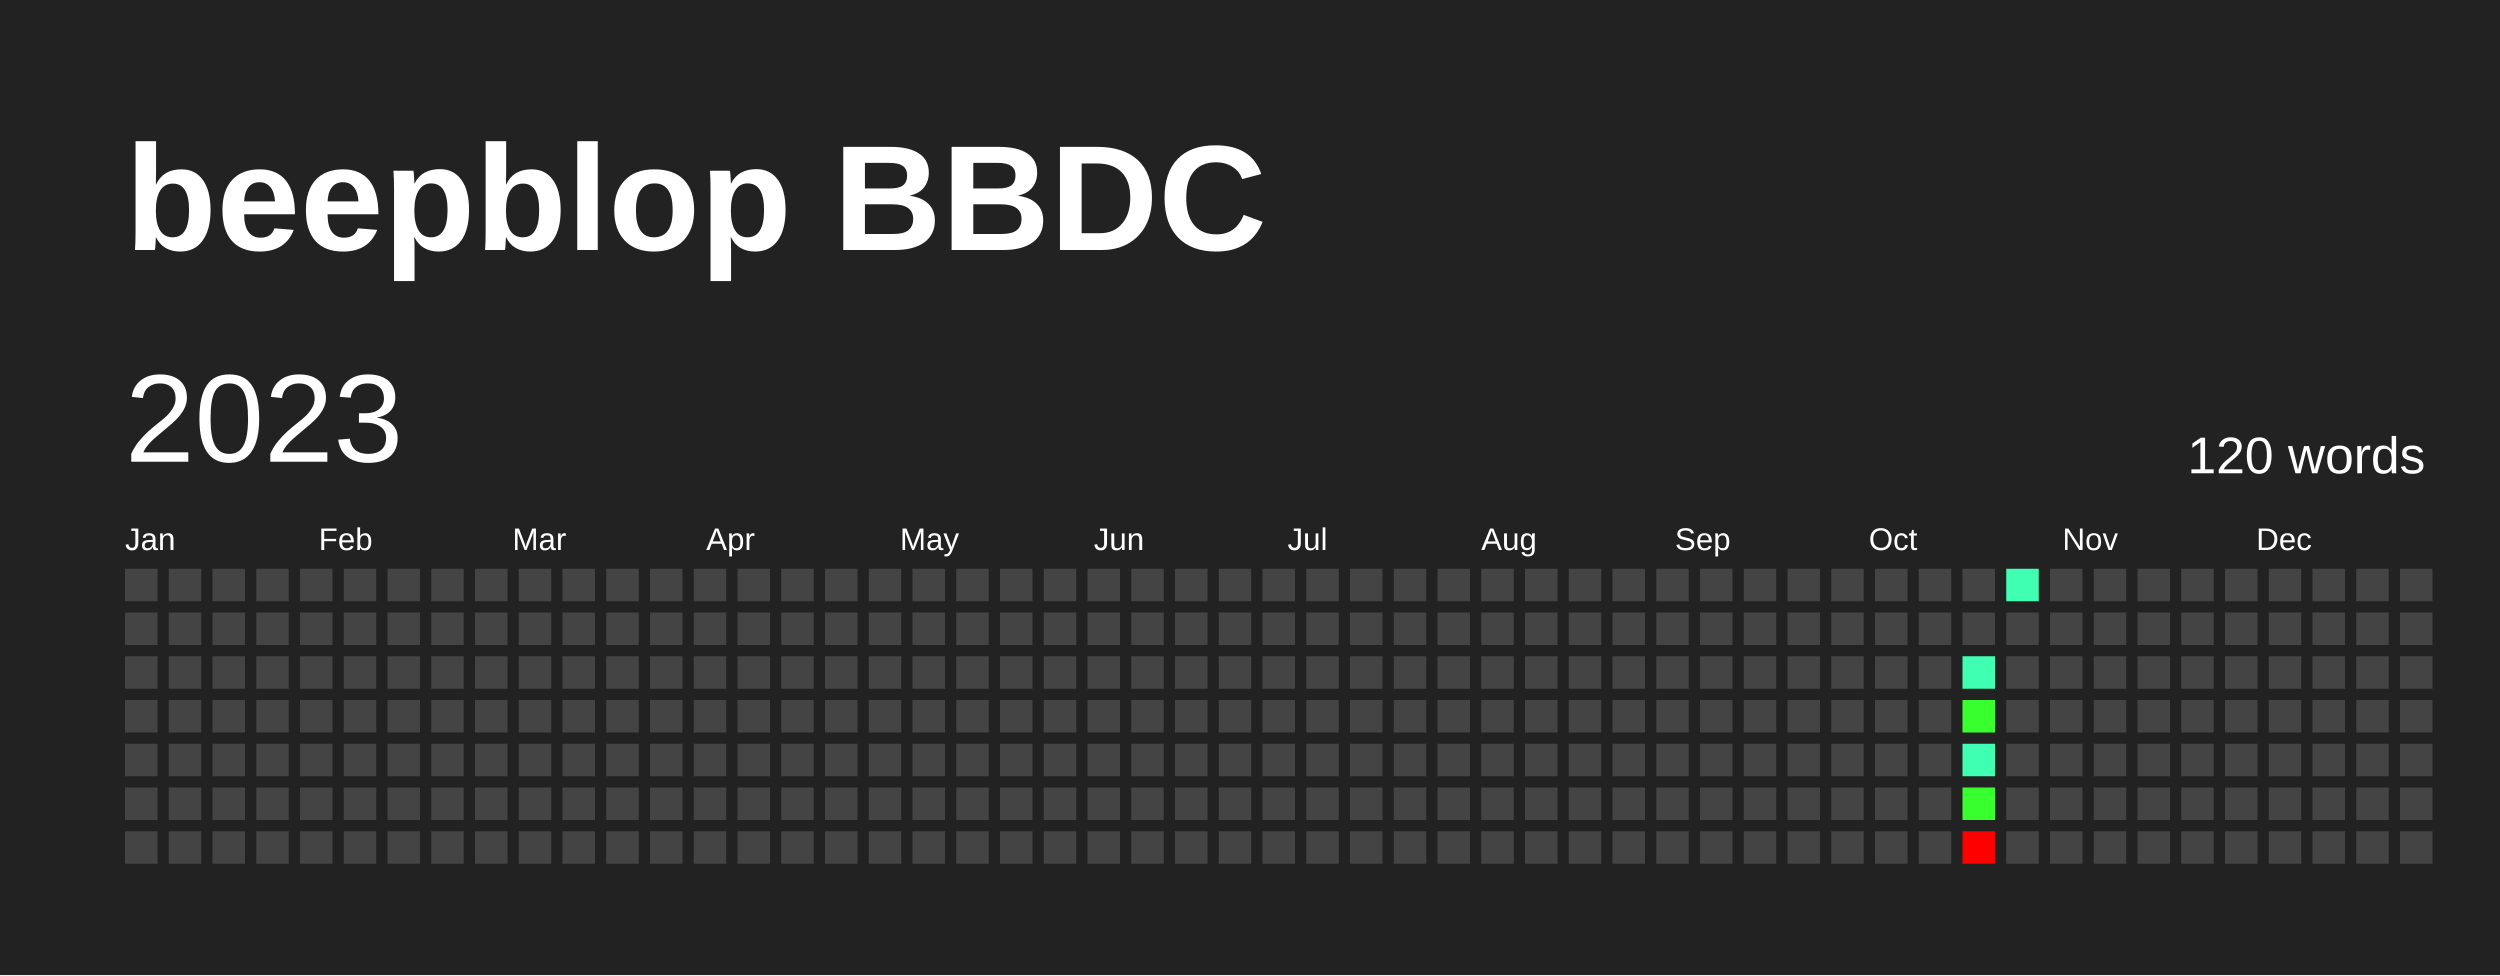
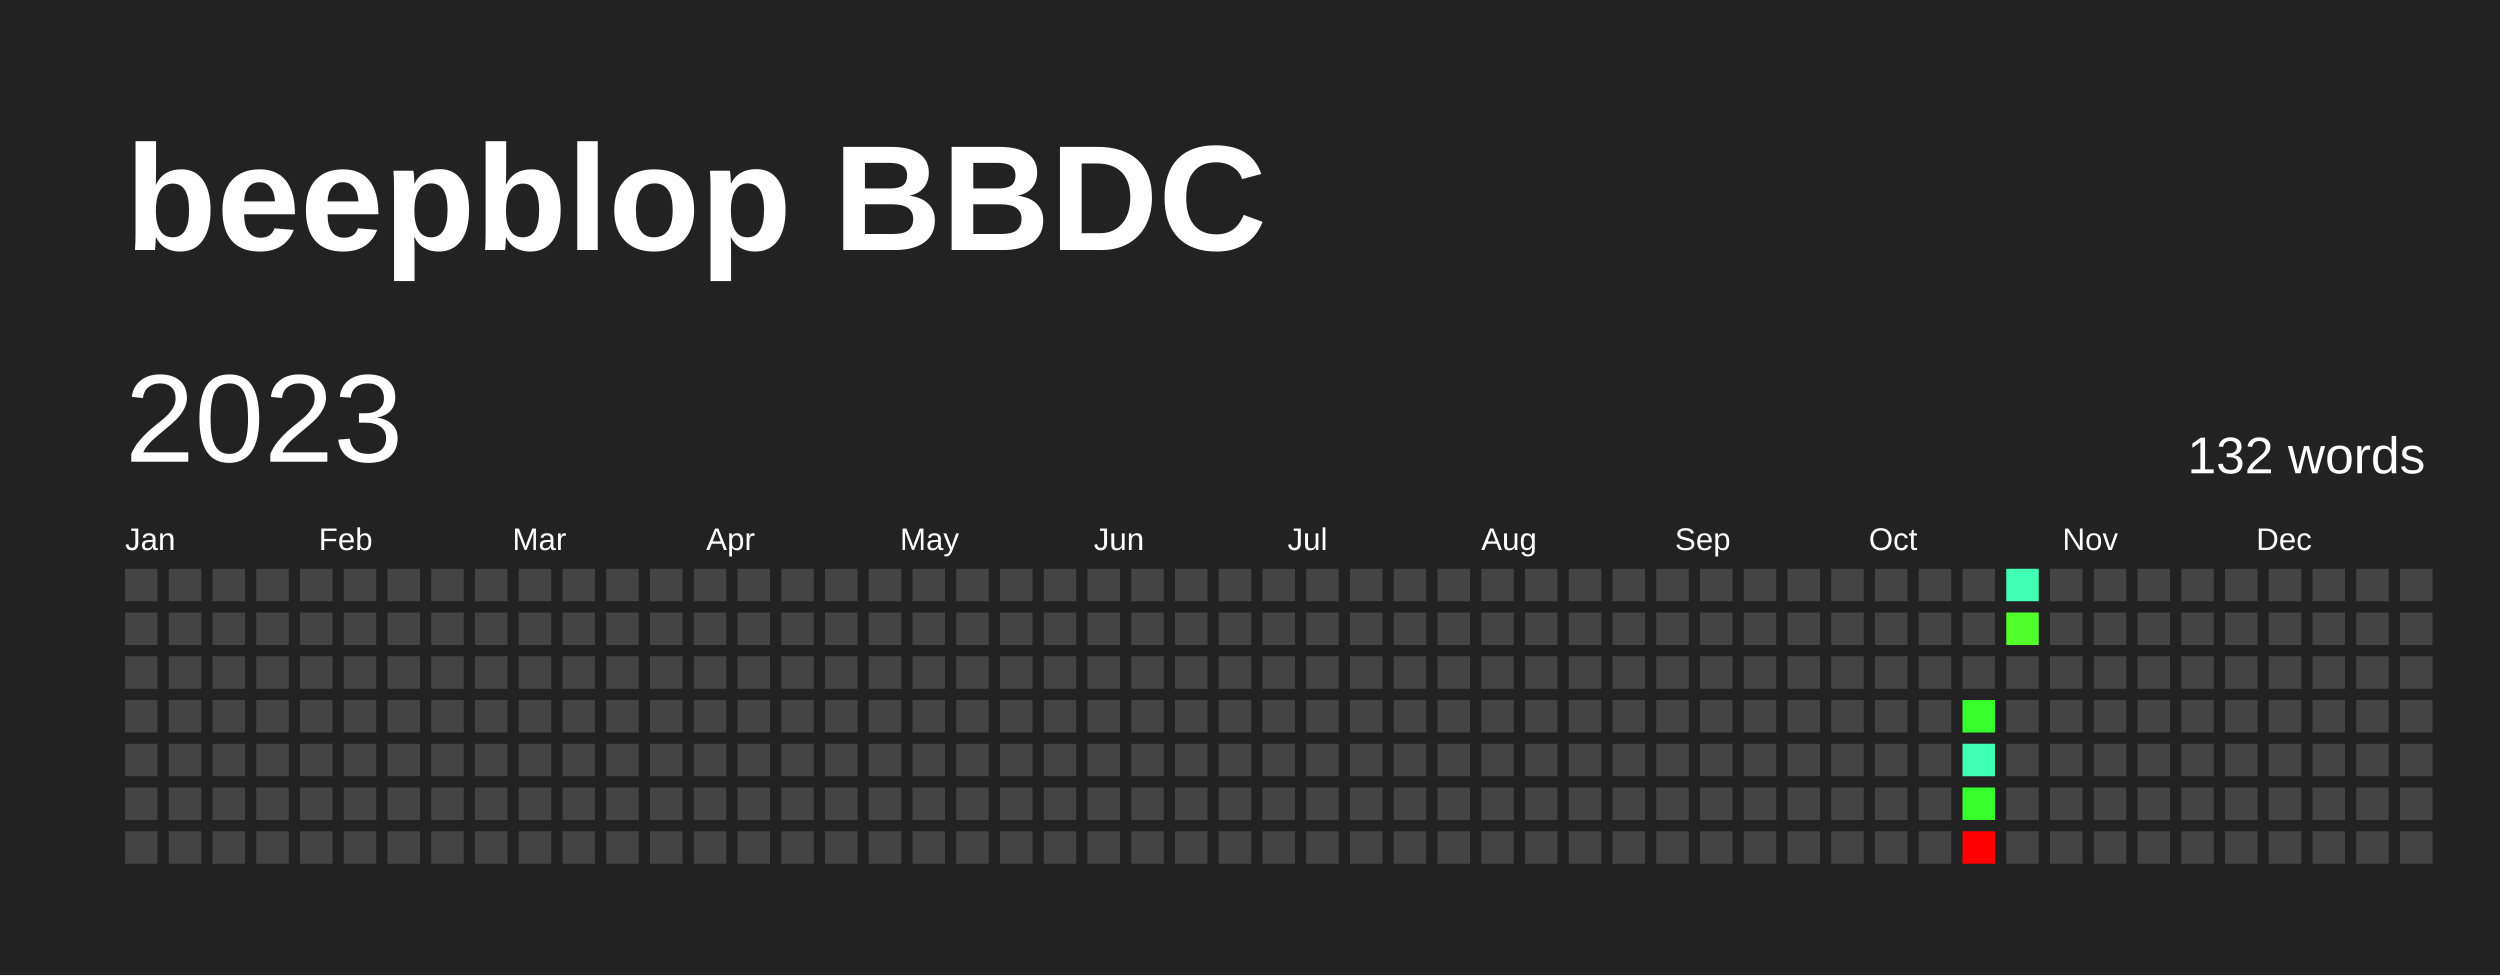
<svg xmlns="http://www.w3.org/2000/svg" baseProfile="full" height="78mm" version="1.1" viewBox="0,0,200,78" width="200mm">
  <defs />
  <rect fill="#222222" height="78" width="200" x="0" y="0" />
  <text fill="#FFFFFF" style="font-size:12px; font-family:Arial; font-weight:bold;" x="10" y="20">beepblop BBDC</text>
  <text dominant-baseline="hanging" fill="#FFFFFF" style="font-size:10.0px; font-family:Arial;" x="10" y="30">2023</text>
-   <text dominant-baseline="hanging" fill="#FFFFFF" style="font-size:4.125px; font-family:Arial;" x="175" y="35">120 words</text>
+   <text dominant-baseline="hanging" fill="#FFFFFF" style="font-size:4.125px; font-family:Arial;" x="175" y="35">132 words</text>
  <text fill="#FFFFFF" style="font-size:2.5px; font-family:Arial" x="10.0" y="44">Jan</text>
  <text fill="#FFFFFF" style="font-size:2.5px; font-family:Arial" x="25.5" y="44">Feb</text>
  <text fill="#FFFFFF" style="font-size:2.5px; font-family:Arial" x="41.0" y="44">Mar</text>
  <text fill="#FFFFFF" style="font-size:2.5px; font-family:Arial" x="56.5" y="44">Apr</text>
  <text fill="#FFFFFF" style="font-size:2.5px; font-family:Arial" x="72.0" y="44">May</text>
  <text fill="#FFFFFF" style="font-size:2.5px; font-family:Arial" x="87.5" y="44">Jun</text>
  <text fill="#FFFFFF" style="font-size:2.5px; font-family:Arial" x="103.0" y="44">Jul</text>
  <text fill="#FFFFFF" style="font-size:2.5px; font-family:Arial" x="118.5" y="44">Aug</text>
  <text fill="#FFFFFF" style="font-size:2.5px; font-family:Arial" x="134.0" y="44">Sep</text>
  <text fill="#FFFFFF" style="font-size:2.5px; font-family:Arial" x="149.5" y="44">Oct</text>
  <text fill="#FFFFFF" style="font-size:2.5px; font-family:Arial" x="165.0" y="44">Nov</text>
  <text fill="#FFFFFF" style="font-size:2.5px; font-family:Arial" x="180.5" y="44">Dec</text>
  <rect fill="#444444" height="2.6" width="2.6" x="10.0" y="45.5" />
  <rect fill="#444444" height="2.6" width="2.6" x="10.0" y="49.0" />
  <rect fill="#444444" height="2.6" width="2.6" x="10.0" y="52.5" />
  <rect fill="#444444" height="2.6" width="2.6" x="10.0" y="56.0" />
  <rect fill="#444444" height="2.6" width="2.6" x="10.0" y="59.5" />
  <rect fill="#444444" height="2.6" width="2.6" x="10.0" y="63.0" />
  <rect fill="#444444" height="2.6" width="2.6" x="10.0" y="66.5" />
  <rect fill="#444444" height="2.6" width="2.6" x="13.5" y="45.5" />
  <rect fill="#444444" height="2.6" width="2.6" x="13.5" y="49.0" />
  <rect fill="#444444" height="2.6" width="2.6" x="13.5" y="52.5" />
  <rect fill="#444444" height="2.6" width="2.6" x="13.5" y="56.0" />
  <rect fill="#444444" height="2.6" width="2.6" x="13.5" y="59.5" />
  <rect fill="#444444" height="2.6" width="2.6" x="13.5" y="63.0" />
  <rect fill="#444444" height="2.6" width="2.6" x="13.5" y="66.5" />
  <rect fill="#444444" height="2.6" width="2.6" x="17.0" y="45.5" />
  <rect fill="#444444" height="2.6" width="2.6" x="17.0" y="49.0" />
  <rect fill="#444444" height="2.6" width="2.6" x="17.0" y="52.5" />
  <rect fill="#444444" height="2.6" width="2.6" x="17.0" y="56.0" />
  <rect fill="#444444" height="2.6" width="2.6" x="17.0" y="59.5" />
  <rect fill="#444444" height="2.6" width="2.6" x="17.0" y="63.0" />
  <rect fill="#444444" height="2.6" width="2.6" x="17.0" y="66.5" />
  <rect fill="#444444" height="2.6" width="2.6" x="20.5" y="45.5" />
  <rect fill="#444444" height="2.6" width="2.6" x="20.5" y="49.0" />
  <rect fill="#444444" height="2.6" width="2.6" x="20.5" y="52.5" />
  <rect fill="#444444" height="2.6" width="2.6" x="20.5" y="56.0" />
  <rect fill="#444444" height="2.6" width="2.6" x="20.5" y="59.5" />
  <rect fill="#444444" height="2.6" width="2.6" x="20.5" y="63.0" />
  <rect fill="#444444" height="2.6" width="2.6" x="20.5" y="66.5" />
  <rect fill="#444444" height="2.6" width="2.6" x="24.0" y="45.5" />
  <rect fill="#444444" height="2.6" width="2.6" x="24.0" y="49.0" />
  <rect fill="#444444" height="2.6" width="2.6" x="24.0" y="52.5" />
  <rect fill="#444444" height="2.6" width="2.6" x="24.0" y="56.0" />
  <rect fill="#444444" height="2.6" width="2.6" x="24.0" y="59.5" />
  <rect fill="#444444" height="2.6" width="2.6" x="24.0" y="63.0" />
  <rect fill="#444444" height="2.6" width="2.6" x="24.0" y="66.5" />
  <rect fill="#444444" height="2.6" width="2.6" x="27.5" y="45.5" />
  <rect fill="#444444" height="2.6" width="2.6" x="27.5" y="49.0" />
  <rect fill="#444444" height="2.6" width="2.6" x="27.5" y="52.5" />
  <rect fill="#444444" height="2.6" width="2.6" x="27.5" y="56.0" />
  <rect fill="#444444" height="2.6" width="2.6" x="27.5" y="59.5" />
  <rect fill="#444444" height="2.6" width="2.6" x="27.5" y="63.0" />
  <rect fill="#444444" height="2.6" width="2.6" x="27.5" y="66.5" />
  <rect fill="#444444" height="2.6" width="2.6" x="31.0" y="45.5" />
  <rect fill="#444444" height="2.6" width="2.6" x="31.0" y="49.0" />
  <rect fill="#444444" height="2.6" width="2.6" x="31.0" y="52.5" />
  <rect fill="#444444" height="2.6" width="2.6" x="31.0" y="56.0" />
  <rect fill="#444444" height="2.6" width="2.6" x="31.0" y="59.5" />
  <rect fill="#444444" height="2.6" width="2.6" x="31.0" y="63.0" />
  <rect fill="#444444" height="2.6" width="2.6" x="31.0" y="66.5" />
  <rect fill="#444444" height="2.6" width="2.6" x="34.5" y="45.5" />
  <rect fill="#444444" height="2.6" width="2.6" x="34.5" y="49.0" />
  <rect fill="#444444" height="2.6" width="2.6" x="34.5" y="52.5" />
  <rect fill="#444444" height="2.6" width="2.6" x="34.5" y="56.0" />
  <rect fill="#444444" height="2.6" width="2.6" x="34.5" y="59.5" />
  <rect fill="#444444" height="2.6" width="2.6" x="34.5" y="63.0" />
  <rect fill="#444444" height="2.6" width="2.6" x="34.5" y="66.5" />
  <rect fill="#444444" height="2.6" width="2.6" x="38.0" y="45.5" />
  <rect fill="#444444" height="2.6" width="2.6" x="38.0" y="49.0" />
  <rect fill="#444444" height="2.6" width="2.6" x="38.0" y="52.5" />
  <rect fill="#444444" height="2.6" width="2.6" x="38.0" y="56.0" />
  <rect fill="#444444" height="2.6" width="2.6" x="38.0" y="59.5" />
  <rect fill="#444444" height="2.6" width="2.6" x="38.0" y="63.0" />
  <rect fill="#444444" height="2.6" width="2.6" x="38.0" y="66.5" />
  <rect fill="#444444" height="2.6" width="2.6" x="41.5" y="45.5" />
  <rect fill="#444444" height="2.6" width="2.6" x="41.5" y="49.0" />
  <rect fill="#444444" height="2.6" width="2.6" x="41.5" y="52.5" />
  <rect fill="#444444" height="2.6" width="2.6" x="41.5" y="56.0" />
  <rect fill="#444444" height="2.6" width="2.6" x="41.5" y="59.5" />
  <rect fill="#444444" height="2.6" width="2.6" x="41.5" y="63.0" />
  <rect fill="#444444" height="2.6" width="2.6" x="41.5" y="66.5" />
  <rect fill="#444444" height="2.6" width="2.6" x="45.0" y="45.5" />
  <rect fill="#444444" height="2.6" width="2.6" x="45.0" y="49.0" />
  <rect fill="#444444" height="2.6" width="2.6" x="45.0" y="52.5" />
  <rect fill="#444444" height="2.6" width="2.6" x="45.0" y="56.0" />
  <rect fill="#444444" height="2.6" width="2.6" x="45.0" y="59.5" />
  <rect fill="#444444" height="2.6" width="2.6" x="45.0" y="63.0" />
  <rect fill="#444444" height="2.6" width="2.6" x="45.0" y="66.5" />
  <rect fill="#444444" height="2.6" width="2.6" x="48.5" y="45.5" />
  <rect fill="#444444" height="2.6" width="2.6" x="48.5" y="49.0" />
  <rect fill="#444444" height="2.6" width="2.6" x="48.5" y="52.5" />
  <rect fill="#444444" height="2.6" width="2.6" x="48.5" y="56.0" />
  <rect fill="#444444" height="2.6" width="2.6" x="48.5" y="59.5" />
  <rect fill="#444444" height="2.6" width="2.6" x="48.5" y="63.0" />
  <rect fill="#444444" height="2.6" width="2.6" x="48.5" y="66.5" />
  <rect fill="#444444" height="2.6" width="2.6" x="52.0" y="45.5" />
  <rect fill="#444444" height="2.6" width="2.6" x="52.0" y="49.0" />
  <rect fill="#444444" height="2.6" width="2.6" x="52.0" y="52.5" />
  <rect fill="#444444" height="2.6" width="2.6" x="52.0" y="56.0" />
  <rect fill="#444444" height="2.6" width="2.6" x="52.0" y="59.5" />
  <rect fill="#444444" height="2.6" width="2.6" x="52.0" y="63.0" />
  <rect fill="#444444" height="2.6" width="2.6" x="52.0" y="66.5" />
  <rect fill="#444444" height="2.6" width="2.6" x="55.5" y="45.5" />
  <rect fill="#444444" height="2.6" width="2.6" x="55.5" y="49.0" />
  <rect fill="#444444" height="2.6" width="2.6" x="55.5" y="52.5" />
  <rect fill="#444444" height="2.6" width="2.6" x="55.5" y="56.0" />
  <rect fill="#444444" height="2.6" width="2.6" x="55.5" y="59.5" />
  <rect fill="#444444" height="2.6" width="2.6" x="55.5" y="63.0" />
  <rect fill="#444444" height="2.6" width="2.6" x="55.5" y="66.5" />
  <rect fill="#444444" height="2.6" width="2.6" x="59.0" y="45.5" />
  <rect fill="#444444" height="2.6" width="2.6" x="59.0" y="49.0" />
  <rect fill="#444444" height="2.6" width="2.6" x="59.0" y="52.5" />
  <rect fill="#444444" height="2.6" width="2.6" x="59.0" y="56.0" />
  <rect fill="#444444" height="2.6" width="2.6" x="59.0" y="59.5" />
  <rect fill="#444444" height="2.6" width="2.6" x="59.0" y="63.0" />
  <rect fill="#444444" height="2.6" width="2.6" x="59.0" y="66.5" />
  <rect fill="#444444" height="2.6" width="2.6" x="62.5" y="45.5" />
  <rect fill="#444444" height="2.6" width="2.6" x="62.5" y="49.0" />
  <rect fill="#444444" height="2.6" width="2.6" x="62.5" y="52.5" />
  <rect fill="#444444" height="2.6" width="2.6" x="62.5" y="56.0" />
  <rect fill="#444444" height="2.6" width="2.6" x="62.5" y="59.5" />
  <rect fill="#444444" height="2.6" width="2.6" x="62.5" y="63.0" />
  <rect fill="#444444" height="2.6" width="2.6" x="62.5" y="66.5" />
  <rect fill="#444444" height="2.6" width="2.6" x="66.0" y="45.5" />
  <rect fill="#444444" height="2.6" width="2.6" x="66.0" y="49.0" />
  <rect fill="#444444" height="2.6" width="2.6" x="66.0" y="52.5" />
  <rect fill="#444444" height="2.6" width="2.6" x="66.0" y="56.0" />
  <rect fill="#444444" height="2.6" width="2.6" x="66.0" y="59.5" />
  <rect fill="#444444" height="2.6" width="2.6" x="66.0" y="63.0" />
  <rect fill="#444444" height="2.6" width="2.6" x="66.0" y="66.5" />
  <rect fill="#444444" height="2.6" width="2.6" x="69.5" y="45.5" />
  <rect fill="#444444" height="2.6" width="2.6" x="69.5" y="49.0" />
  <rect fill="#444444" height="2.6" width="2.6" x="69.5" y="52.5" />
  <rect fill="#444444" height="2.6" width="2.6" x="69.5" y="56.0" />
  <rect fill="#444444" height="2.6" width="2.6" x="69.5" y="59.5" />
  <rect fill="#444444" height="2.6" width="2.6" x="69.5" y="63.0" />
  <rect fill="#444444" height="2.6" width="2.6" x="69.5" y="66.5" />
  <rect fill="#444444" height="2.6" width="2.6" x="73.0" y="45.5" />
  <rect fill="#444444" height="2.6" width="2.6" x="73.0" y="49.0" />
  <rect fill="#444444" height="2.6" width="2.6" x="73.0" y="52.5" />
  <rect fill="#444444" height="2.6" width="2.6" x="73.0" y="56.0" />
  <rect fill="#444444" height="2.6" width="2.6" x="73.0" y="59.5" />
  <rect fill="#444444" height="2.6" width="2.6" x="73.0" y="63.0" />
  <rect fill="#444444" height="2.6" width="2.6" x="73.0" y="66.5" />
  <rect fill="#444444" height="2.6" width="2.6" x="76.5" y="45.5" />
  <rect fill="#444444" height="2.6" width="2.6" x="76.5" y="49.0" />
  <rect fill="#444444" height="2.6" width="2.6" x="76.5" y="52.5" />
  <rect fill="#444444" height="2.6" width="2.6" x="76.5" y="56.0" />
  <rect fill="#444444" height="2.6" width="2.6" x="76.5" y="59.5" />
  <rect fill="#444444" height="2.6" width="2.6" x="76.5" y="63.0" />
  <rect fill="#444444" height="2.6" width="2.6" x="76.5" y="66.5" />
  <rect fill="#444444" height="2.6" width="2.6" x="80.0" y="45.5" />
  <rect fill="#444444" height="2.6" width="2.6" x="80.0" y="49.0" />
  <rect fill="#444444" height="2.6" width="2.6" x="80.0" y="52.5" />
  <rect fill="#444444" height="2.6" width="2.6" x="80.0" y="56.0" />
  <rect fill="#444444" height="2.6" width="2.6" x="80.0" y="59.5" />
  <rect fill="#444444" height="2.6" width="2.6" x="80.0" y="63.0" />
  <rect fill="#444444" height="2.6" width="2.6" x="80.0" y="66.5" />
  <rect fill="#444444" height="2.6" width="2.6" x="83.5" y="45.5" />
  <rect fill="#444444" height="2.6" width="2.6" x="83.5" y="49.0" />
  <rect fill="#444444" height="2.6" width="2.6" x="83.5" y="52.5" />
  <rect fill="#444444" height="2.6" width="2.6" x="83.5" y="56.0" />
  <rect fill="#444444" height="2.6" width="2.6" x="83.5" y="59.5" />
  <rect fill="#444444" height="2.6" width="2.6" x="83.5" y="63.0" />
  <rect fill="#444444" height="2.6" width="2.6" x="83.5" y="66.5" />
  <rect fill="#444444" height="2.6" width="2.6" x="87.0" y="45.5" />
  <rect fill="#444444" height="2.6" width="2.6" x="87.0" y="49.0" />
  <rect fill="#444444" height="2.6" width="2.6" x="87.0" y="52.5" />
  <rect fill="#444444" height="2.6" width="2.6" x="87.0" y="56.0" />
  <rect fill="#444444" height="2.6" width="2.6" x="87.0" y="59.5" />
  <rect fill="#444444" height="2.6" width="2.6" x="87.0" y="63.0" />
  <rect fill="#444444" height="2.6" width="2.6" x="87.0" y="66.5" />
  <rect fill="#444444" height="2.6" width="2.6" x="90.5" y="45.5" />
  <rect fill="#444444" height="2.6" width="2.6" x="90.5" y="49.0" />
  <rect fill="#444444" height="2.6" width="2.6" x="90.5" y="52.5" />
  <rect fill="#444444" height="2.6" width="2.6" x="90.5" y="56.0" />
  <rect fill="#444444" height="2.6" width="2.6" x="90.5" y="59.5" />
  <rect fill="#444444" height="2.6" width="2.6" x="90.5" y="63.0" />
  <rect fill="#444444" height="2.6" width="2.6" x="90.5" y="66.5" />
  <rect fill="#444444" height="2.6" width="2.6" x="94.0" y="45.5" />
  <rect fill="#444444" height="2.6" width="2.6" x="94.0" y="49.0" />
  <rect fill="#444444" height="2.6" width="2.6" x="94.0" y="52.5" />
  <rect fill="#444444" height="2.6" width="2.6" x="94.0" y="56.0" />
  <rect fill="#444444" height="2.6" width="2.6" x="94.0" y="59.5" />
  <rect fill="#444444" height="2.6" width="2.6" x="94.0" y="63.0" />
  <rect fill="#444444" height="2.6" width="2.6" x="94.0" y="66.5" />
  <rect fill="#444444" height="2.6" width="2.6" x="97.5" y="45.5" />
  <rect fill="#444444" height="2.6" width="2.6" x="97.5" y="49.0" />
  <rect fill="#444444" height="2.6" width="2.6" x="97.5" y="52.5" />
  <rect fill="#444444" height="2.6" width="2.6" x="97.5" y="56.0" />
  <rect fill="#444444" height="2.6" width="2.6" x="97.5" y="59.5" />
  <rect fill="#444444" height="2.6" width="2.6" x="97.5" y="63.0" />
  <rect fill="#444444" height="2.6" width="2.6" x="97.5" y="66.5" />
  <rect fill="#444444" height="2.6" width="2.6" x="101.0" y="45.5" />
  <rect fill="#444444" height="2.6" width="2.6" x="101.0" y="49.0" />
  <rect fill="#444444" height="2.6" width="2.6" x="101.0" y="52.5" />
  <rect fill="#444444" height="2.6" width="2.6" x="101.0" y="56.0" />
  <rect fill="#444444" height="2.6" width="2.6" x="101.0" y="59.5" />
  <rect fill="#444444" height="2.6" width="2.6" x="101.0" y="63.0" />
  <rect fill="#444444" height="2.6" width="2.6" x="101.0" y="66.5" />
  <rect fill="#444444" height="2.6" width="2.6" x="104.5" y="45.5" />
  <rect fill="#444444" height="2.6" width="2.6" x="104.5" y="49.0" />
  <rect fill="#444444" height="2.6" width="2.6" x="104.5" y="52.5" />
  <rect fill="#444444" height="2.6" width="2.6" x="104.5" y="56.0" />
  <rect fill="#444444" height="2.6" width="2.6" x="104.5" y="59.5" />
  <rect fill="#444444" height="2.6" width="2.6" x="104.5" y="63.0" />
  <rect fill="#444444" height="2.6" width="2.6" x="104.5" y="66.5" />
  <rect fill="#444444" height="2.6" width="2.6" x="108.0" y="45.5" />
  <rect fill="#444444" height="2.6" width="2.6" x="108.0" y="49.0" />
  <rect fill="#444444" height="2.6" width="2.6" x="108.0" y="52.5" />
  <rect fill="#444444" height="2.6" width="2.6" x="108.0" y="56.0" />
  <rect fill="#444444" height="2.6" width="2.6" x="108.0" y="59.5" />
  <rect fill="#444444" height="2.6" width="2.6" x="108.0" y="63.0" />
  <rect fill="#444444" height="2.6" width="2.6" x="108.0" y="66.5" />
  <rect fill="#444444" height="2.6" width="2.6" x="111.5" y="45.5" />
  <rect fill="#444444" height="2.6" width="2.6" x="111.5" y="49.0" />
  <rect fill="#444444" height="2.6" width="2.6" x="111.5" y="52.5" />
  <rect fill="#444444" height="2.6" width="2.6" x="111.5" y="56.0" />
  <rect fill="#444444" height="2.6" width="2.6" x="111.5" y="59.5" />
  <rect fill="#444444" height="2.6" width="2.6" x="111.5" y="63.0" />
  <rect fill="#444444" height="2.6" width="2.6" x="111.5" y="66.5" />
  <rect fill="#444444" height="2.6" width="2.6" x="115.0" y="45.5" />
  <rect fill="#444444" height="2.6" width="2.6" x="115.0" y="49.0" />
  <rect fill="#444444" height="2.6" width="2.6" x="115.0" y="52.5" />
  <rect fill="#444444" height="2.6" width="2.6" x="115.0" y="56.0" />
  <rect fill="#444444" height="2.6" width="2.6" x="115.0" y="59.5" />
  <rect fill="#444444" height="2.6" width="2.6" x="115.0" y="63.0" />
  <rect fill="#444444" height="2.6" width="2.6" x="115.0" y="66.5" />
  <rect fill="#444444" height="2.6" width="2.6" x="118.5" y="45.5" />
  <rect fill="#444444" height="2.6" width="2.6" x="118.5" y="49.0" />
  <rect fill="#444444" height="2.6" width="2.6" x="118.5" y="52.5" />
  <rect fill="#444444" height="2.6" width="2.6" x="118.5" y="56.0" />
  <rect fill="#444444" height="2.6" width="2.6" x="118.5" y="59.5" />
  <rect fill="#444444" height="2.6" width="2.6" x="118.5" y="63.0" />
  <rect fill="#444444" height="2.6" width="2.6" x="118.5" y="66.5" />
  <rect fill="#444444" height="2.6" width="2.6" x="122.0" y="45.5" />
  <rect fill="#444444" height="2.6" width="2.6" x="122.0" y="49.0" />
  <rect fill="#444444" height="2.6" width="2.6" x="122.0" y="52.5" />
  <rect fill="#444444" height="2.6" width="2.6" x="122.0" y="56.0" />
  <rect fill="#444444" height="2.6" width="2.6" x="122.0" y="59.5" />
  <rect fill="#444444" height="2.6" width="2.6" x="122.0" y="63.0" />
  <rect fill="#444444" height="2.6" width="2.6" x="122.0" y="66.5" />
  <rect fill="#444444" height="2.6" width="2.6" x="125.5" y="45.5" />
  <rect fill="#444444" height="2.6" width="2.6" x="125.5" y="49.0" />
  <rect fill="#444444" height="2.6" width="2.6" x="125.5" y="52.5" />
  <rect fill="#444444" height="2.6" width="2.6" x="125.5" y="56.0" />
  <rect fill="#444444" height="2.6" width="2.6" x="125.5" y="59.5" />
  <rect fill="#444444" height="2.6" width="2.6" x="125.5" y="63.0" />
  <rect fill="#444444" height="2.6" width="2.6" x="125.5" y="66.5" />
  <rect fill="#444444" height="2.6" width="2.6" x="129.0" y="45.5" />
  <rect fill="#444444" height="2.6" width="2.6" x="129.0" y="49.0" />
  <rect fill="#444444" height="2.6" width="2.6" x="129.0" y="52.5" />
  <rect fill="#444444" height="2.6" width="2.6" x="129.0" y="56.0" />
  <rect fill="#444444" height="2.6" width="2.6" x="129.0" y="59.5" />
  <rect fill="#444444" height="2.6" width="2.6" x="129.0" y="63.0" />
  <rect fill="#444444" height="2.6" width="2.6" x="129.0" y="66.5" />
  <rect fill="#444444" height="2.6" width="2.6" x="132.5" y="45.5" />
  <rect fill="#444444" height="2.6" width="2.6" x="132.5" y="49.0" />
  <rect fill="#444444" height="2.6" width="2.6" x="132.5" y="52.5" />
  <rect fill="#444444" height="2.6" width="2.6" x="132.5" y="56.0" />
  <rect fill="#444444" height="2.6" width="2.6" x="132.5" y="59.5" />
  <rect fill="#444444" height="2.6" width="2.6" x="132.5" y="63.0" />
  <rect fill="#444444" height="2.6" width="2.6" x="132.5" y="66.5" />
  <rect fill="#444444" height="2.6" width="2.6" x="136.0" y="45.5" />
  <rect fill="#444444" height="2.6" width="2.6" x="136.0" y="49.0" />
  <rect fill="#444444" height="2.6" width="2.6" x="136.0" y="52.5" />
  <rect fill="#444444" height="2.6" width="2.6" x="136.0" y="56.0" />
  <rect fill="#444444" height="2.6" width="2.6" x="136.0" y="59.5" />
  <rect fill="#444444" height="2.6" width="2.6" x="136.0" y="63.0" />
  <rect fill="#444444" height="2.6" width="2.6" x="136.0" y="66.5" />
  <rect fill="#444444" height="2.6" width="2.6" x="139.5" y="45.5" />
  <rect fill="#444444" height="2.6" width="2.6" x="139.5" y="49.0" />
  <rect fill="#444444" height="2.6" width="2.6" x="139.5" y="52.5" />
  <rect fill="#444444" height="2.6" width="2.6" x="139.5" y="56.0" />
  <rect fill="#444444" height="2.6" width="2.6" x="139.5" y="59.5" />
  <rect fill="#444444" height="2.6" width="2.6" x="139.5" y="63.0" />
  <rect fill="#444444" height="2.6" width="2.6" x="139.5" y="66.5" />
  <rect fill="#444444" height="2.6" width="2.6" x="143.0" y="45.5" />
  <rect fill="#444444" height="2.6" width="2.6" x="143.0" y="49.0" />
  <rect fill="#444444" height="2.6" width="2.6" x="143.0" y="52.5" />
  <rect fill="#444444" height="2.6" width="2.6" x="143.0" y="56.0" />
  <rect fill="#444444" height="2.6" width="2.6" x="143.0" y="59.5" />
  <rect fill="#444444" height="2.6" width="2.6" x="143.0" y="63.0" />
  <rect fill="#444444" height="2.6" width="2.6" x="143.0" y="66.5" />
  <rect fill="#444444" height="2.6" width="2.6" x="146.5" y="45.5" />
  <rect fill="#444444" height="2.6" width="2.6" x="146.5" y="49.0" />
  <rect fill="#444444" height="2.6" width="2.6" x="146.5" y="52.5" />
  <rect fill="#444444" height="2.6" width="2.6" x="146.5" y="56.0" />
  <rect fill="#444444" height="2.6" width="2.6" x="146.5" y="59.5" />
  <rect fill="#444444" height="2.6" width="2.6" x="146.5" y="63.0" />
  <rect fill="#444444" height="2.6" width="2.6" x="146.5" y="66.5" />
  <rect fill="#444444" height="2.6" width="2.6" x="150.0" y="45.5" />
  <rect fill="#444444" height="2.6" width="2.6" x="150.0" y="49.0" />
  <rect fill="#444444" height="2.6" width="2.6" x="150.0" y="52.5" />
  <rect fill="#444444" height="2.6" width="2.6" x="150.0" y="56.0" />
  <rect fill="#444444" height="2.6" width="2.6" x="150.0" y="59.5" />
  <rect fill="#444444" height="2.6" width="2.6" x="150.0" y="63.0" />
  <rect fill="#444444" height="2.6" width="2.6" x="150.0" y="66.5" />
  <rect fill="#444444" height="2.6" width="2.6" x="153.5" y="45.5" />
  <rect fill="#444444" height="2.6" width="2.6" x="153.5" y="49.0" />
  <rect fill="#444444" height="2.6" width="2.6" x="153.5" y="52.5" />
  <rect fill="#444444" height="2.6" width="2.6" x="153.5" y="56.0" />
  <rect fill="#444444" height="2.6" width="2.6" x="153.5" y="59.5" />
  <rect fill="#444444" height="2.6" width="2.6" x="153.5" y="63.0" />
  <rect fill="#444444" height="2.6" width="2.6" x="153.5" y="66.5" />
  <rect fill="#444444" height="2.6" width="2.6" x="157.0" y="45.5" />
  <rect fill="#444444" height="2.6" width="2.6" x="157.0" y="49.0" />
-   <rect fill="#3effb2" height="2.6" width="2.6" x="157.0" y="52.5" />
+   <rect fill="#444444" height="2.6" width="2.6" x="157.0" y="52.5" />
  <rect fill="#38ff2e" height="2.6" width="2.6" x="157.0" y="56.0" />
  <rect fill="#3effb2" height="2.6" width="2.6" x="157.0" y="59.5" />
  <rect fill="#38ff2e" height="2.6" width="2.6" x="157.0" y="63.0" />
  <rect fill="red" height="2.6" width="2.6" x="157.0" y="66.5" />
  <rect fill="#3effb2" height="2.6" width="2.6" x="160.5" y="45.5" />
-   <rect fill="#444444" height="2.6" width="2.6" x="160.5" y="49.0" />
+   <rect fill="#51ff2b" height="2.6" width="2.6" x="160.5" y="49.0" />
  <rect fill="#444444" height="2.6" width="2.6" x="160.5" y="52.5" />
  <rect fill="#444444" height="2.6" width="2.6" x="160.5" y="56.0" />
  <rect fill="#444444" height="2.6" width="2.6" x="160.5" y="59.5" />
  <rect fill="#444444" height="2.6" width="2.6" x="160.5" y="63.0" />
  <rect fill="#444444" height="2.6" width="2.6" x="160.5" y="66.5" />
  <rect fill="#444444" height="2.6" width="2.6" x="164.0" y="45.5" />
  <rect fill="#444444" height="2.6" width="2.6" x="164.0" y="49.0" />
  <rect fill="#444444" height="2.6" width="2.6" x="164.0" y="52.5" />
  <rect fill="#444444" height="2.6" width="2.6" x="164.0" y="56.0" />
  <rect fill="#444444" height="2.6" width="2.6" x="164.0" y="59.5" />
  <rect fill="#444444" height="2.6" width="2.6" x="164.0" y="63.0" />
  <rect fill="#444444" height="2.6" width="2.6" x="164.0" y="66.5" />
  <rect fill="#444444" height="2.6" width="2.6" x="167.5" y="45.5" />
  <rect fill="#444444" height="2.6" width="2.6" x="167.5" y="49.0" />
  <rect fill="#444444" height="2.6" width="2.6" x="167.5" y="52.5" />
  <rect fill="#444444" height="2.6" width="2.6" x="167.5" y="56.0" />
  <rect fill="#444444" height="2.6" width="2.6" x="167.5" y="59.5" />
  <rect fill="#444444" height="2.6" width="2.6" x="167.5" y="63.0" />
  <rect fill="#444444" height="2.6" width="2.6" x="167.5" y="66.5" />
  <rect fill="#444444" height="2.6" width="2.6" x="171.0" y="45.5" />
  <rect fill="#444444" height="2.6" width="2.6" x="171.0" y="49.0" />
  <rect fill="#444444" height="2.6" width="2.6" x="171.0" y="52.5" />
  <rect fill="#444444" height="2.6" width="2.6" x="171.0" y="56.0" />
  <rect fill="#444444" height="2.6" width="2.6" x="171.0" y="59.5" />
  <rect fill="#444444" height="2.6" width="2.6" x="171.0" y="63.0" />
  <rect fill="#444444" height="2.6" width="2.6" x="171.0" y="66.5" />
  <rect fill="#444444" height="2.6" width="2.6" x="174.5" y="45.5" />
  <rect fill="#444444" height="2.6" width="2.6" x="174.5" y="49.0" />
  <rect fill="#444444" height="2.6" width="2.6" x="174.5" y="52.5" />
  <rect fill="#444444" height="2.6" width="2.6" x="174.5" y="56.0" />
  <rect fill="#444444" height="2.6" width="2.6" x="174.5" y="59.5" />
  <rect fill="#444444" height="2.6" width="2.6" x="174.5" y="63.0" />
  <rect fill="#444444" height="2.6" width="2.6" x="174.5" y="66.5" />
  <rect fill="#444444" height="2.6" width="2.6" x="178.0" y="45.5" />
  <rect fill="#444444" height="2.6" width="2.6" x="178.0" y="49.0" />
  <rect fill="#444444" height="2.6" width="2.6" x="178.0" y="52.5" />
  <rect fill="#444444" height="2.6" width="2.6" x="178.0" y="56.0" />
  <rect fill="#444444" height="2.6" width="2.6" x="178.0" y="59.5" />
  <rect fill="#444444" height="2.6" width="2.6" x="178.0" y="63.0" />
  <rect fill="#444444" height="2.6" width="2.6" x="178.0" y="66.5" />
  <rect fill="#444444" height="2.6" width="2.6" x="181.5" y="45.5" />
  <rect fill="#444444" height="2.6" width="2.6" x="181.5" y="49.0" />
  <rect fill="#444444" height="2.6" width="2.6" x="181.5" y="52.5" />
  <rect fill="#444444" height="2.6" width="2.6" x="181.5" y="56.0" />
  <rect fill="#444444" height="2.6" width="2.6" x="181.5" y="59.5" />
  <rect fill="#444444" height="2.6" width="2.6" x="181.5" y="63.0" />
  <rect fill="#444444" height="2.6" width="2.6" x="181.5" y="66.5" />
  <rect fill="#444444" height="2.6" width="2.6" x="185.0" y="45.5" />
  <rect fill="#444444" height="2.6" width="2.6" x="185.0" y="49.0" />
  <rect fill="#444444" height="2.6" width="2.6" x="185.0" y="52.5" />
  <rect fill="#444444" height="2.6" width="2.6" x="185.0" y="56.0" />
  <rect fill="#444444" height="2.6" width="2.6" x="185.0" y="59.5" />
  <rect fill="#444444" height="2.6" width="2.6" x="185.0" y="63.0" />
  <rect fill="#444444" height="2.6" width="2.6" x="185.0" y="66.5" />
  <rect fill="#444444" height="2.6" width="2.6" x="188.5" y="45.5" />
  <rect fill="#444444" height="2.6" width="2.6" x="188.5" y="49.0" />
  <rect fill="#444444" height="2.6" width="2.6" x="188.5" y="52.5" />
  <rect fill="#444444" height="2.6" width="2.6" x="188.5" y="56.0" />
  <rect fill="#444444" height="2.6" width="2.6" x="188.5" y="59.5" />
  <rect fill="#444444" height="2.6" width="2.6" x="188.5" y="63.0" />
  <rect fill="#444444" height="2.6" width="2.6" x="188.5" y="66.5" />
  <rect fill="#444444" height="2.6" width="2.6" x="192.0" y="45.5" />
  <rect fill="#444444" height="2.6" width="2.6" x="192.0" y="49.0" />
  <rect fill="#444444" height="2.6" width="2.6" x="192.0" y="52.5" />
  <rect fill="#444444" height="2.6" width="2.6" x="192.0" y="56.0" />
  <rect fill="#444444" height="2.6" width="2.6" x="192.0" y="59.5" />
  <rect fill="#444444" height="2.6" width="2.6" x="192.0" y="63.0" />
  <rect fill="#444444" height="2.6" width="2.6" x="192.0" y="66.5" />
</svg>
